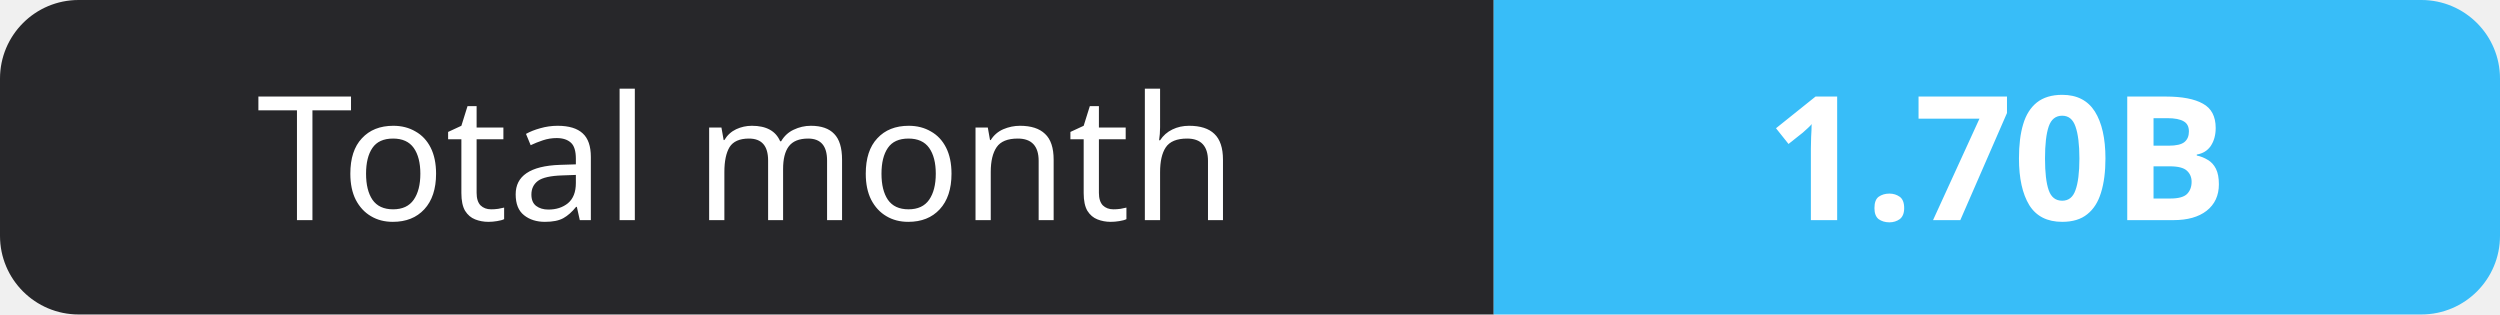
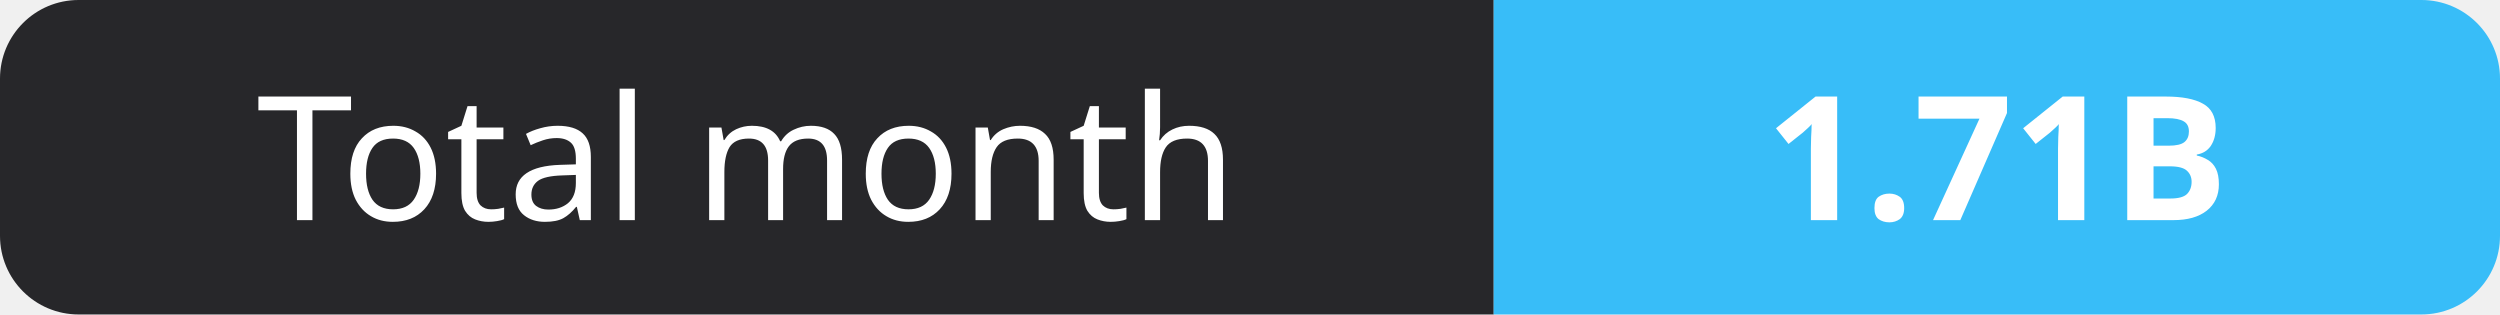
- <svg xmlns="http://www.w3.org/2000/svg" width="159" height="20" role="img" aria-label="Total month: 1.70B">
+ <svg xmlns="http://www.w3.org/2000/svg" width="159" height="20" role="img" aria-label="Total month: 1.71B">
  <clipPath id="r">
    <rect width="159" height="20" rx="5" fill="#fff" />
  </clipPath>
  <g clip-path="url(#r)">
    <rect width="95" height="20" fill="#27272a" />
    <rect x="95" width="64" height="20" fill="#38bdf8" />
  </g>
  <g fill="#fff" text-anchor="middle" font-family="Verdana,Geneva,sans-serif" font-size="11">
    <text x="47.5" y="14">Total month</text>
-     <text x="127.0" y="14" font-weight="700">1.70B</text>
+     <text x="127.0" y="14" font-weight="700">1.71B</text>
  </g>
</svg>
